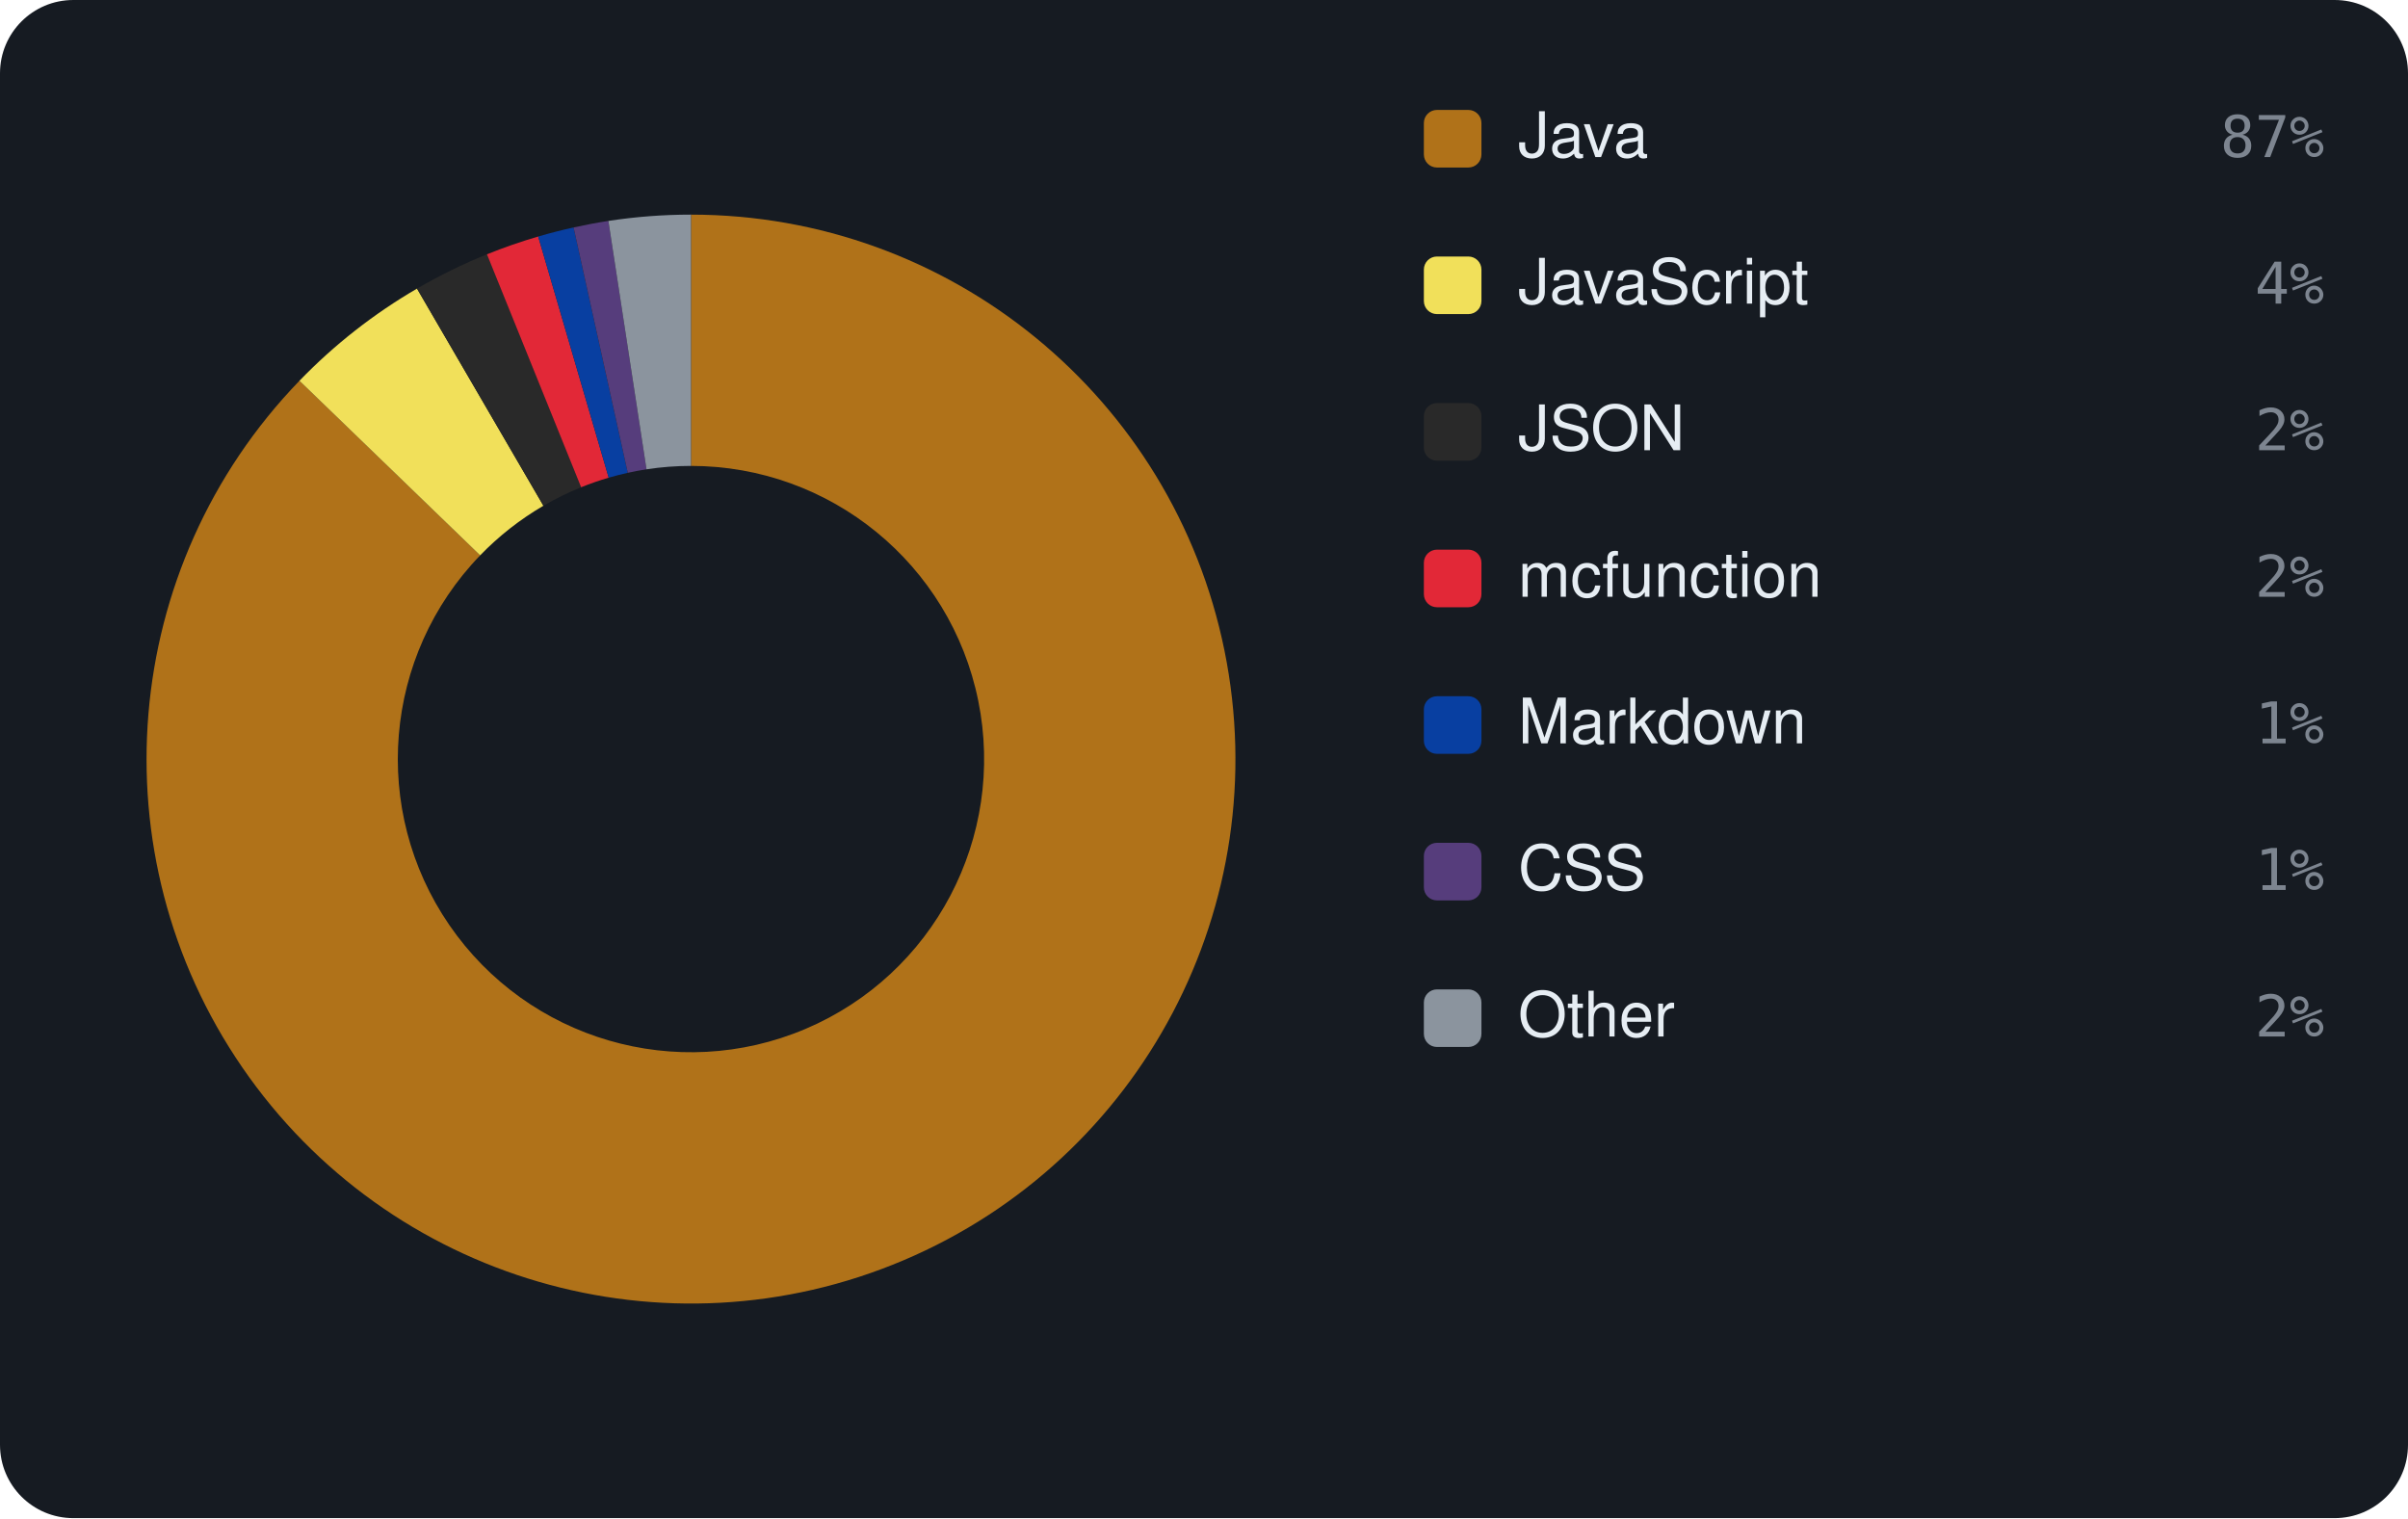
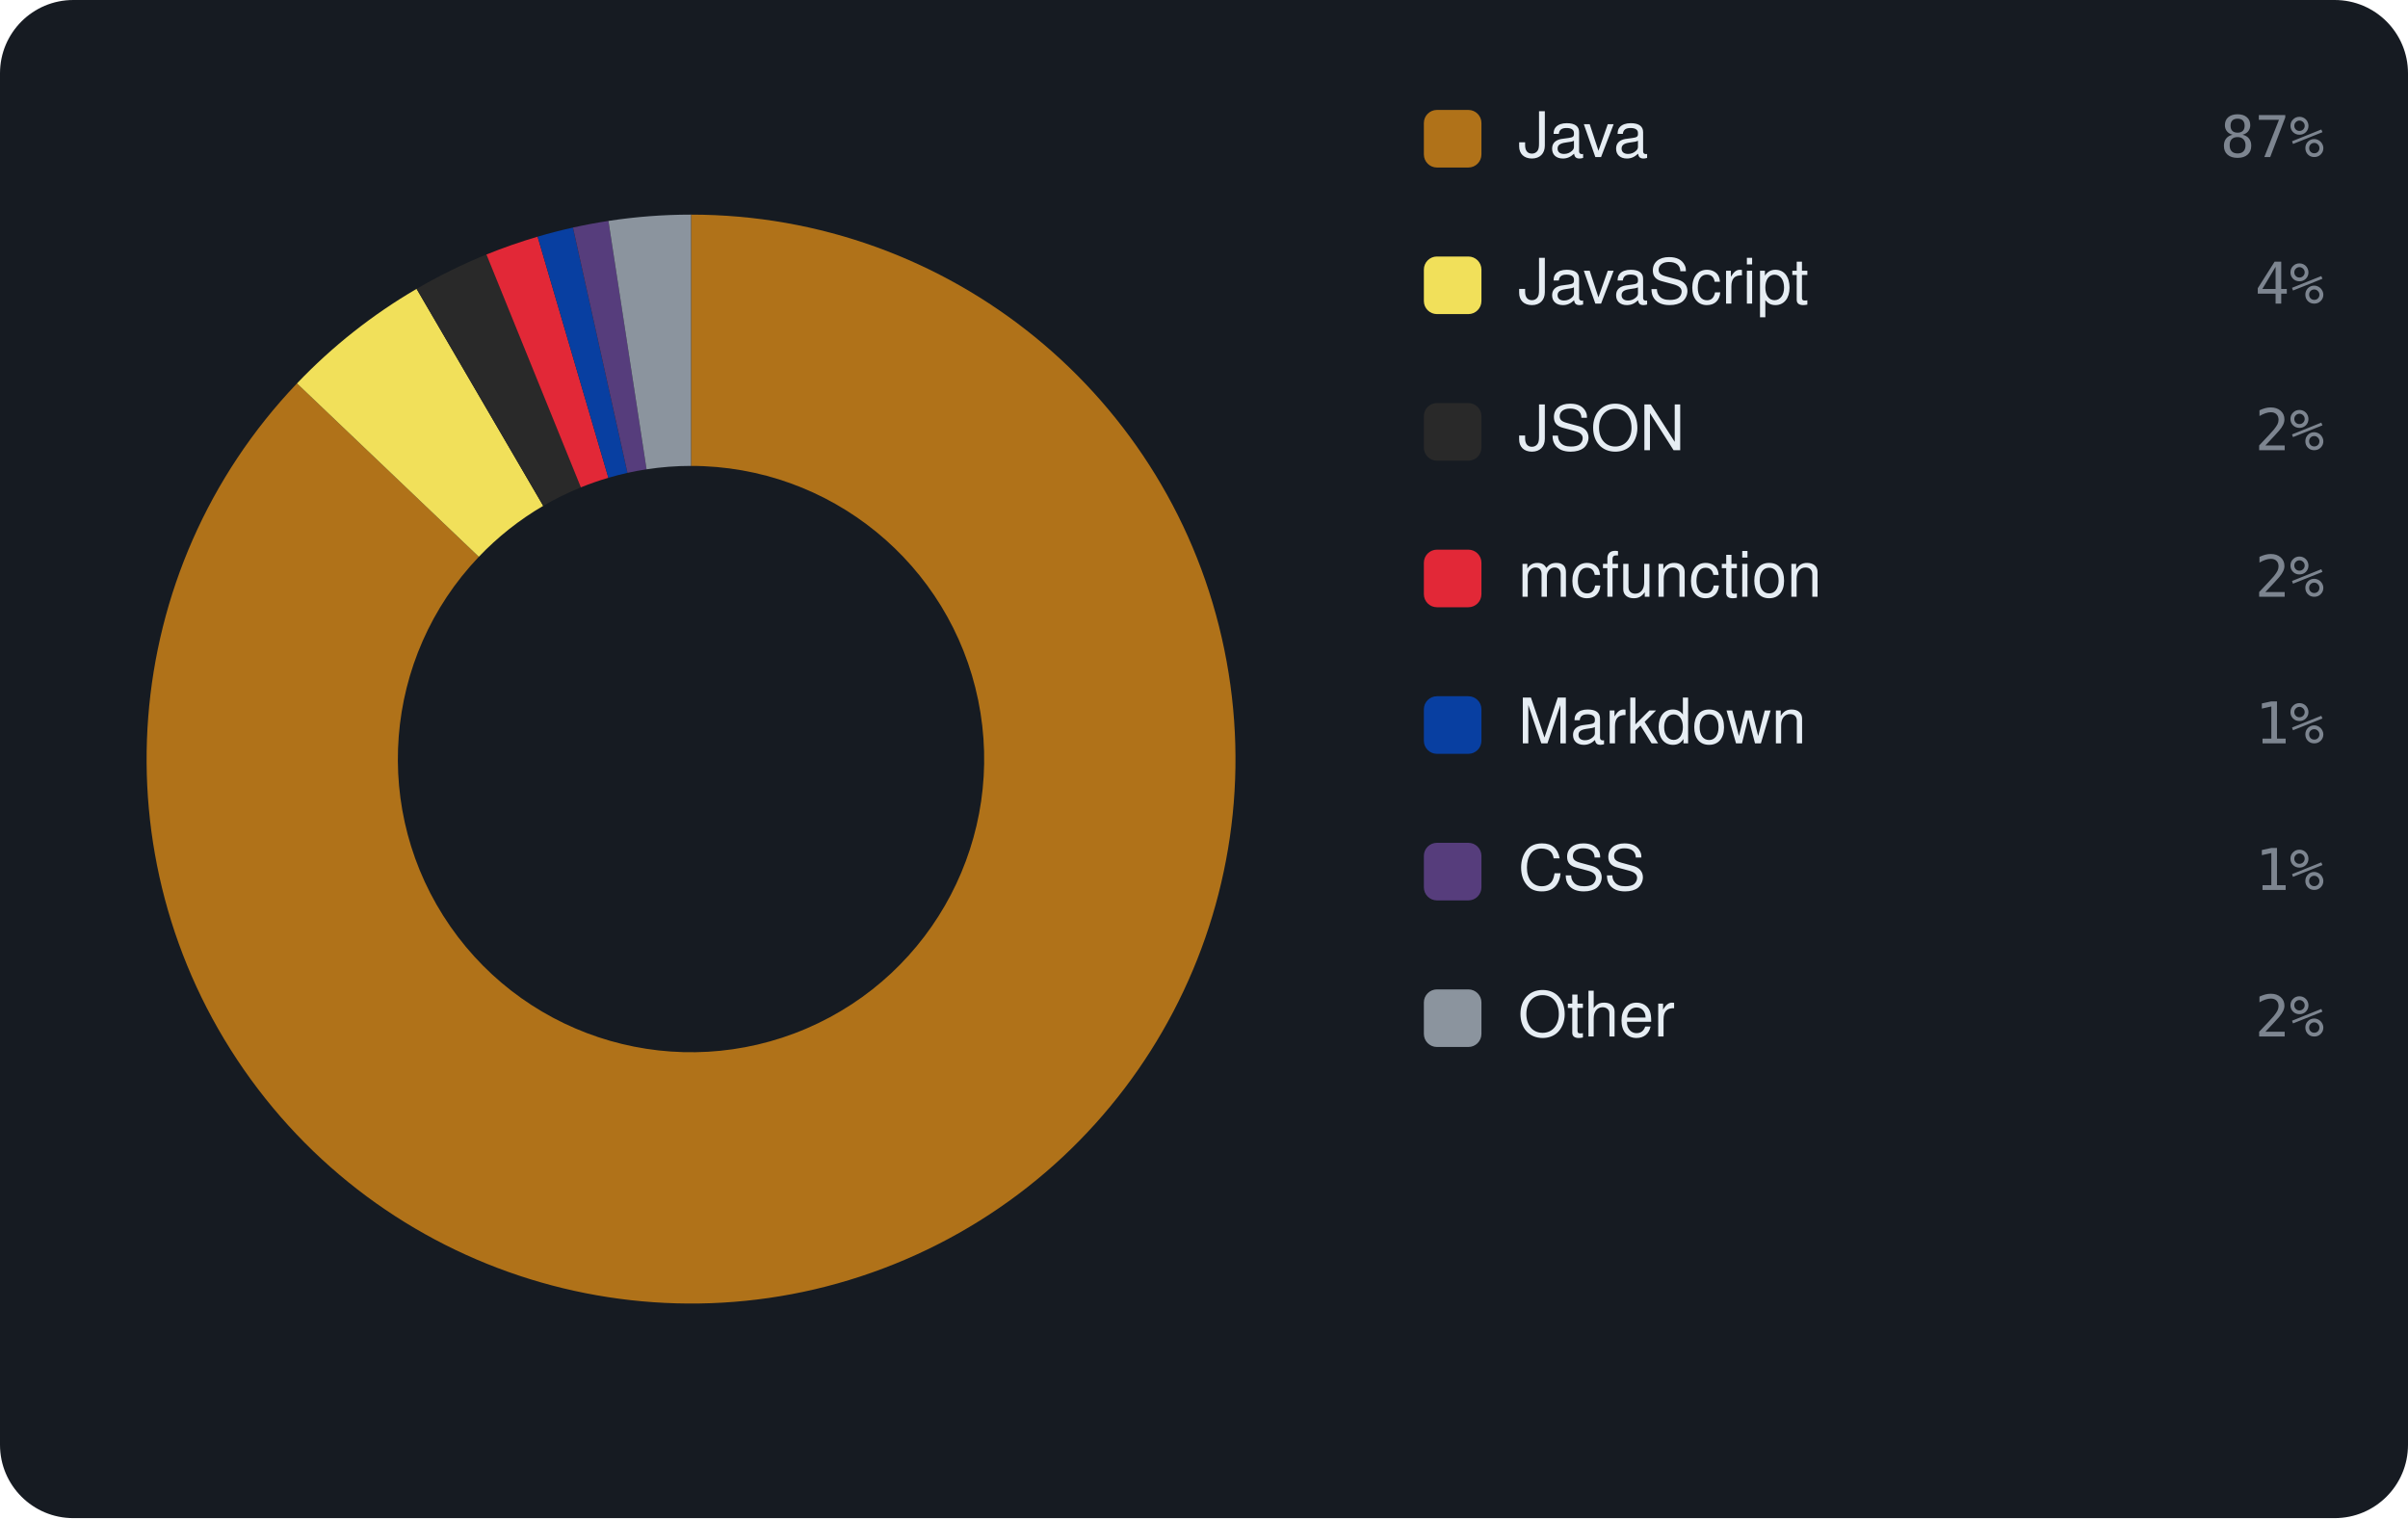
<svg xmlns="http://www.w3.org/2000/svg" viewBox="0 0 460 290" width="460" height="290" font-family="-apple-system,BlinkMacSystemFont,'Segoe UI',Helvetica,Arial,sans-serif">
  <rect width="460" height="290" rx="14" fill="#161b22" />
-   <path d="M132.00 41.00 A104 104 0 1 1 57.20 72.74 L91.72 106.09 A56 56 0 1 0 132.00 89.00 Z" fill="#b07219" />
-   <path d="M57.20 72.74 A104 104 0 0 1 79.66 55.13 L103.81 96.61 A56 56 0 0 0 91.72 106.09 Z" fill="#f1e05a" />
-   <path d="M79.66 55.13 A104 104 0 0 1 93.02 48.58 L111.01 93.08 A56 56 0 0 0 103.81 96.61 Z" fill="#292929" />
-   <path d="M93.02 48.58 A104 104 0 0 1 102.81 45.18 L116.28 91.25 A56 56 0 0 0 111.01 93.08 Z" fill="#E22837" />
-   <path d="M102.81 45.18 A104 104 0 0 1 109.57 43.45 L119.92 90.32 A56 56 0 0 0 116.28 91.25 Z" fill="#083fa1" />
-   <path d="M109.57 43.45 A104 104 0 0 1 116.22 42.20 L123.50 89.65 A56 56 0 0 0 119.92 90.32 Z" fill="#563d7c" />
-   <path d="M116.22 42.20 A104 104 0 0 1 132.00 41.00 L132.00 89.00 A56 56 0 0 0 123.50 89.65 Z" fill="#8b949e" />
+   <path d="M132.00 41.00 A104 104 0 1 1 56.73 73.24 L91.47 106.36 A56 56 0 1 0 132.00 89.00 Z" fill="#b07219" />
+   <path d="M56.73 73.24 A104 104 0 0 1 79.58 55.18 L103.77 96.63 A56 56 0 0 0 91.47 106.36 Z" fill="#f1e05a" />
+   <path d="M79.58 55.18 A104 104 0 0 1 92.92 48.62 L110.96 93.10 A56 56 0 0 0 103.77 96.63 Z" fill="#292929" />
+   <path d="M92.92 48.62 A104 104 0 0 1 102.70 45.21 L116.22 91.27 A56 56 0 0 0 110.96 93.10 Z" fill="#E22837" />
+   <path d="M102.70 45.21 A104 104 0 0 1 109.45 43.47 L119.86 90.33 A56 56 0 0 0 116.22 91.27 Z" fill="#083fa1" />
+   <path d="M109.45 43.47 A104 104 0 0 1 116.23 42.20 L123.51 89.65 A56 56 0 0 0 119.86 90.33 Z" fill="#563d7c" />
+   <path d="M116.23 42.20 A104 104 0 0 1 132.00 41.00 L132.00 89.00 A56 56 0 0 0 123.51 89.65 Z" fill="#8b949e" />
  <rect x="272" y="21" width="11" height="11" rx="2.5" fill="#b07219" />
  <text x="290" y="30" font-size="12" fill="#e6edf3">Java</text>
  <text x="444" y="30" text-anchor="end" font-size="11" font-family="monospace" fill="#7d8590">87%</text>
  <rect x="272" y="49" width="11" height="11" rx="2.5" fill="#f1e05a" />
  <text x="290" y="58" font-size="12" fill="#e6edf3">JavaScript</text>
  <text x="444" y="58" text-anchor="end" font-size="11" font-family="monospace" fill="#7d8590">4%</text>
  <rect x="272" y="77" width="11" height="11" rx="2.5" fill="#292929" />
  <text x="290" y="86" font-size="12" fill="#e6edf3">JSON</text>
  <text x="444" y="86" text-anchor="end" font-size="11" font-family="monospace" fill="#7d8590">2%</text>
  <rect x="272" y="105" width="11" height="11" rx="2.5" fill="#E22837" />
  <text x="290" y="114" font-size="12" fill="#e6edf3">mcfunction</text>
  <text x="444" y="114" text-anchor="end" font-size="11" font-family="monospace" fill="#7d8590">2%</text>
  <rect x="272" y="133" width="11" height="11" rx="2.5" fill="#083fa1" />
  <text x="290" y="142" font-size="12" fill="#e6edf3">Markdown</text>
  <text x="444" y="142" text-anchor="end" font-size="11" font-family="monospace" fill="#7d8590">1%</text>
  <rect x="272" y="161" width="11" height="11" rx="2.5" fill="#563d7c" />
  <text x="290" y="170" font-size="12" fill="#e6edf3">CSS</text>
  <text x="444" y="170" text-anchor="end" font-size="11" font-family="monospace" fill="#7d8590">1%</text>
  <rect x="272" y="189" width="11" height="11" rx="2.5" fill="#8b949e" />
  <text x="290" y="198" font-size="12" fill="#e6edf3">Other</text>
  <text x="444" y="198" text-anchor="end" font-size="11" font-family="monospace" fill="#7d8590">2%</text>
</svg>
